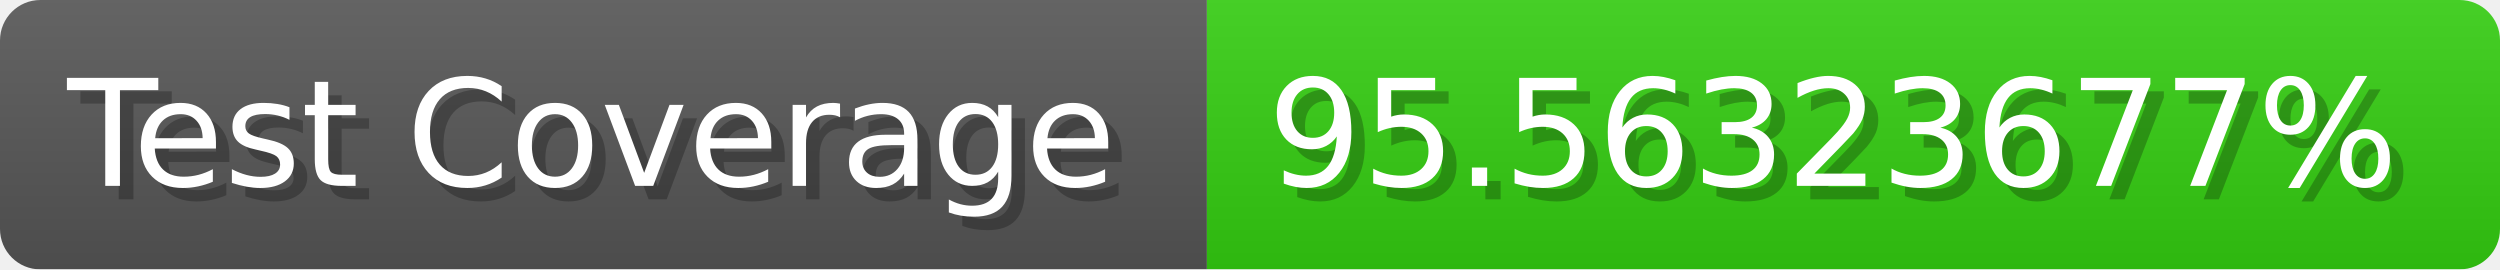
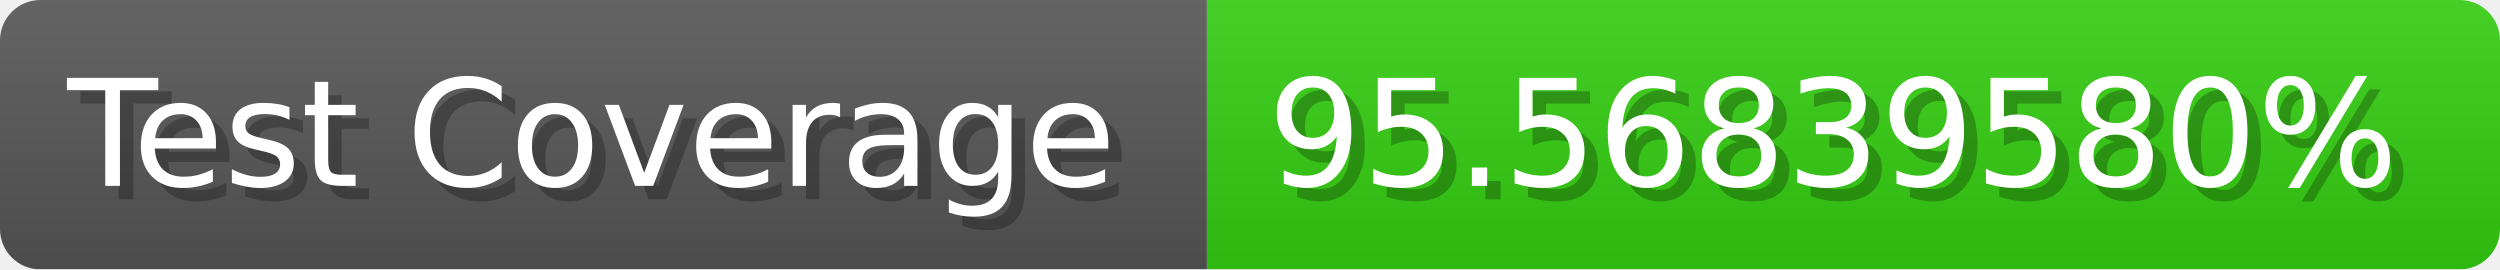
- <svg xmlns="http://www.w3.org/2000/svg" width="185.6" height="20" viewBox="0 0 1856 200" role="img" aria-label="Test Coverage: 95.56323677%">
+ <svg xmlns="http://www.w3.org/2000/svg" width="185.6" height="20" viewBox="0 0 1856 200" role="img" aria-label="Test Coverage: 95.56839580%">
  <linearGradient id="a" x2="0" y2="100%">
    <stop offset="0" stop-opacity=".1" stop-color="#EEE" />
    <stop offset="1" stop-opacity=".1" />
  </linearGradient>
  <mask id="m">
    <rect width="1856" height="200" rx="30" fill="#FFF" />
  </mask>
  <g mask="url(#m)">
    <rect width="896" height="200" fill="#555" />
    <rect width="960" height="200" fill="#3C1" x="896" />
    <rect width="1856" height="200" fill="url(#a)" />
  </g>
  <g aria-hidden="true" fill="#fff" text-anchor="start" font-family="Verdana,DejaVu Sans,sans-serif" font-size="110">
    <text x="60" y="148" textLength="796" fill="#000" opacity="0.25">Test Coverage</text>
    <text x="50" y="138" textLength="796">Test Coverage</text>
-     <text x="951" y="148" textLength="860" fill="#000" opacity="0.25">95.56323677%</text>
-     <text x="941" y="138" textLength="860">95.56323677%</text>
+     <text x="951" y="148" textLength="860" fill="#000" opacity="0.25">95.56839580%</text>
+     <text x="941" y="138" textLength="860">95.56839580%</text>
  </g>
</svg>
